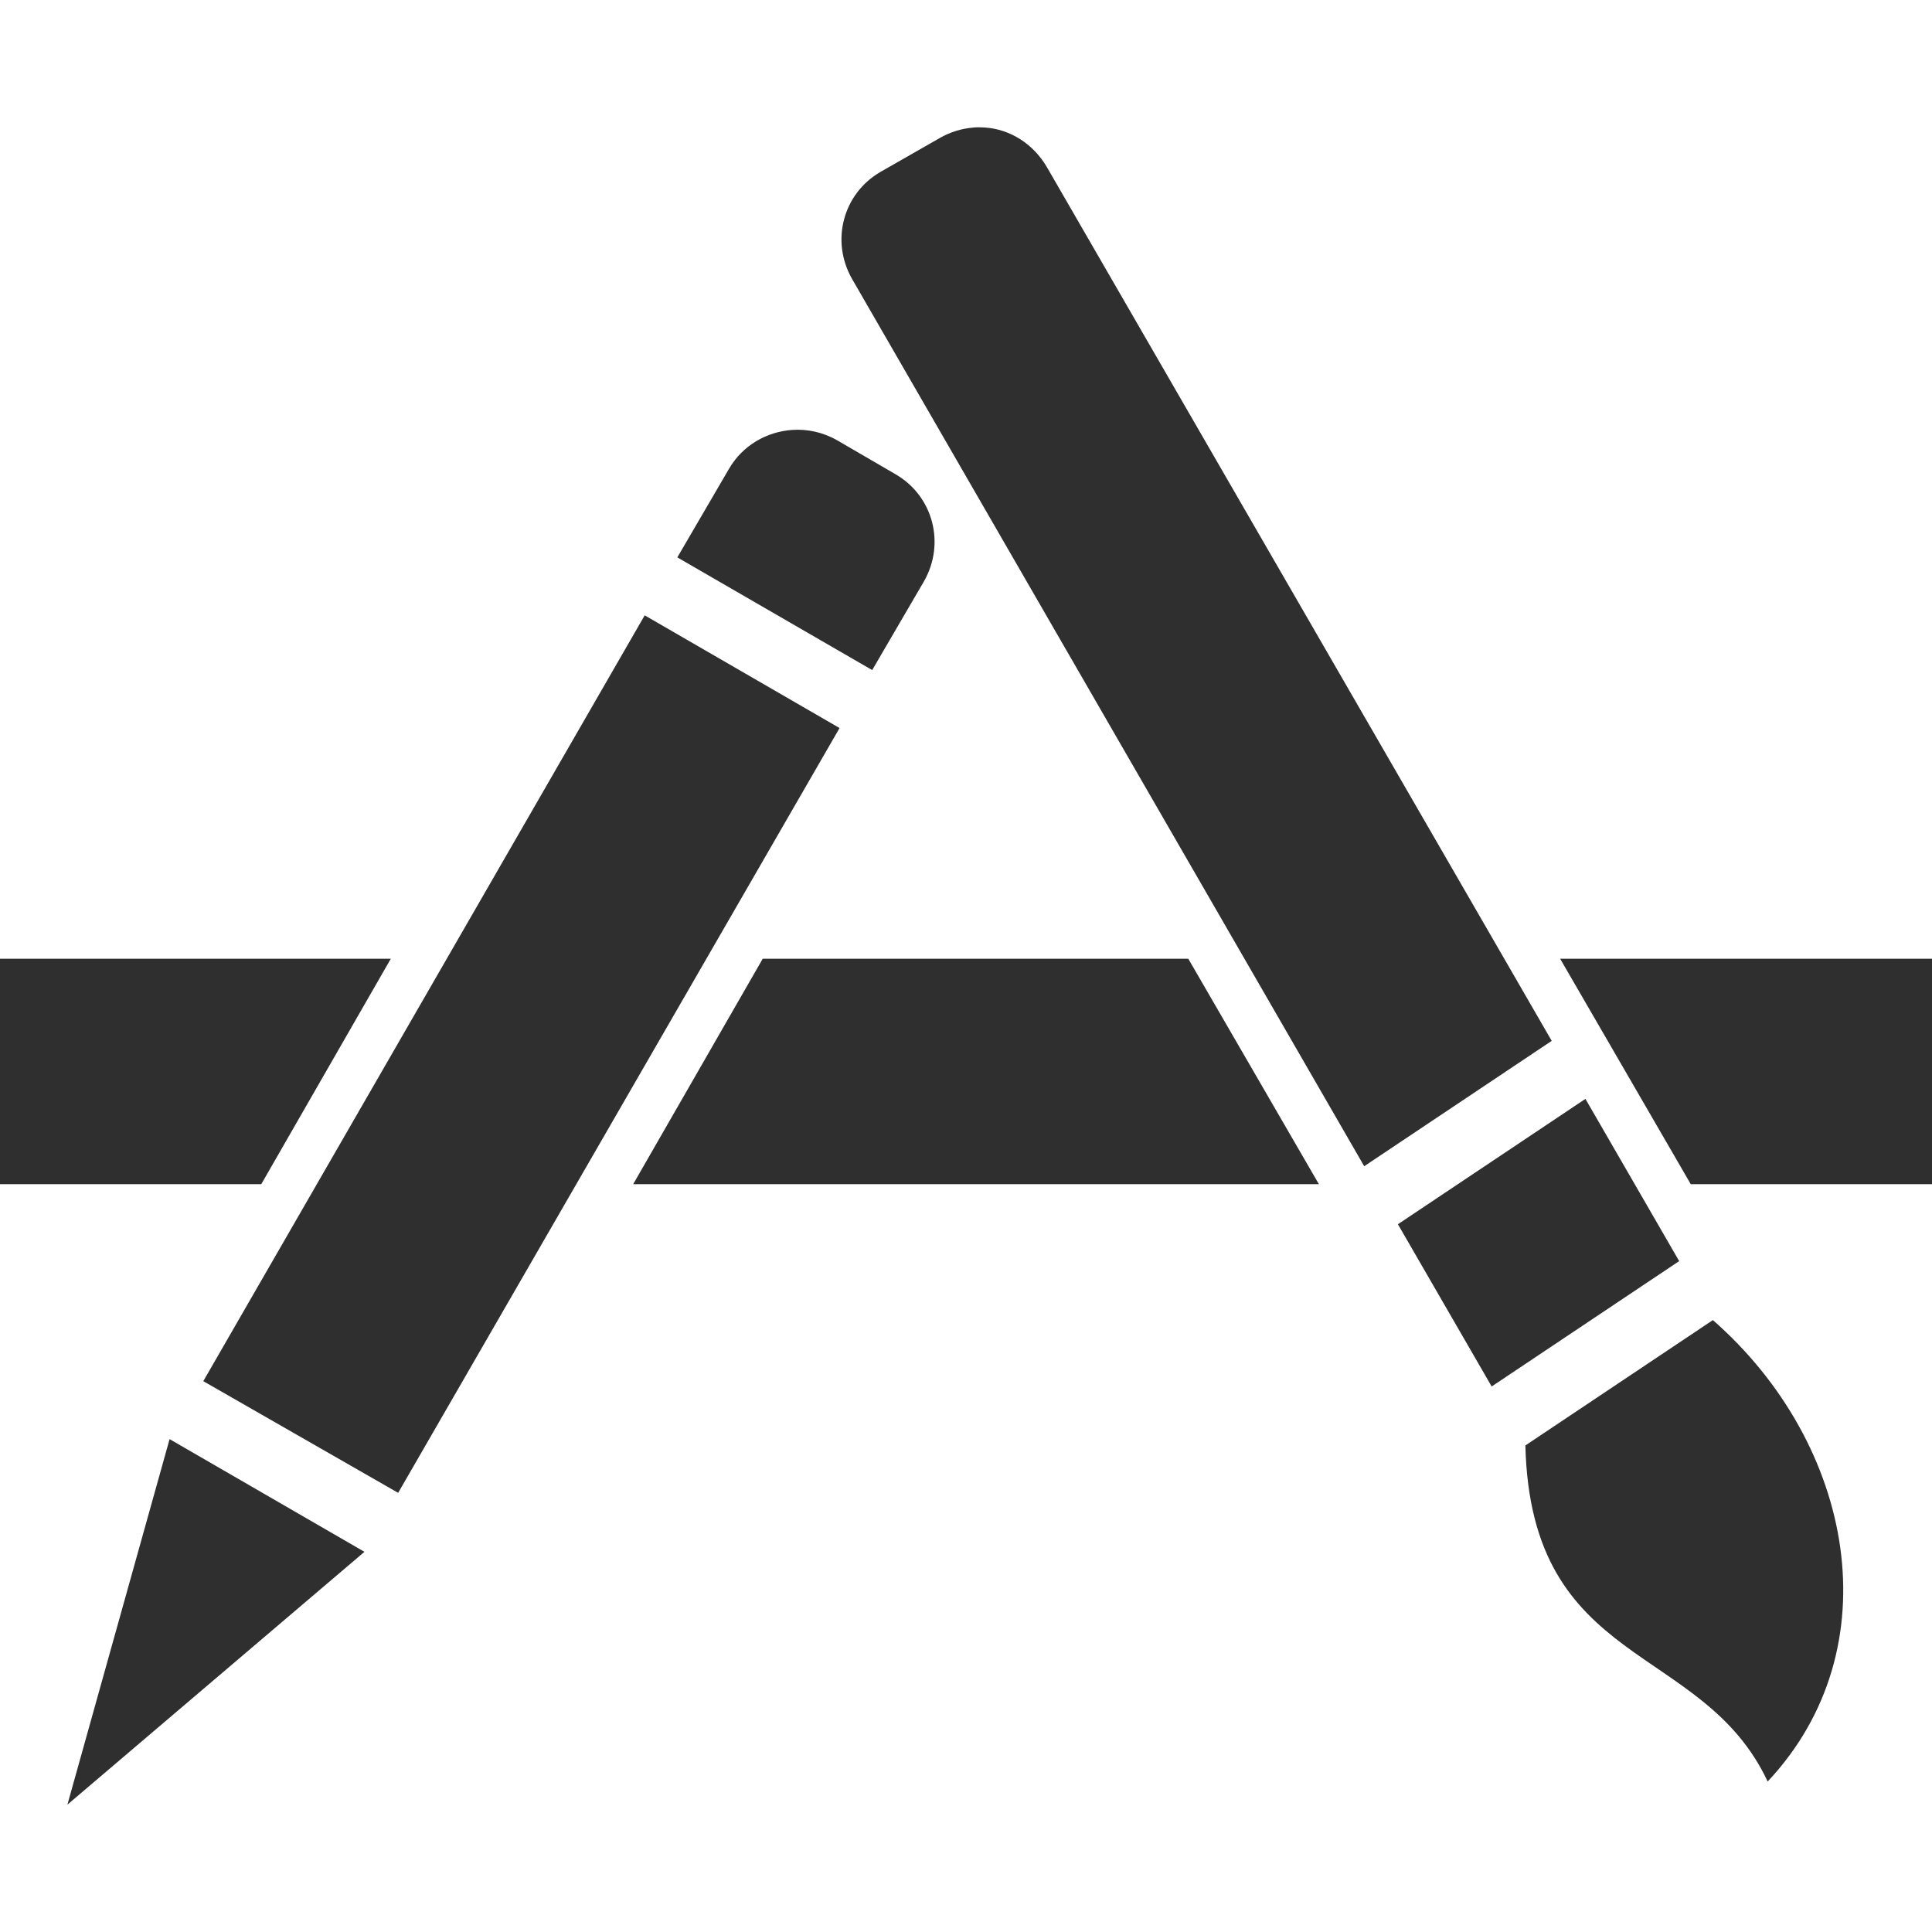
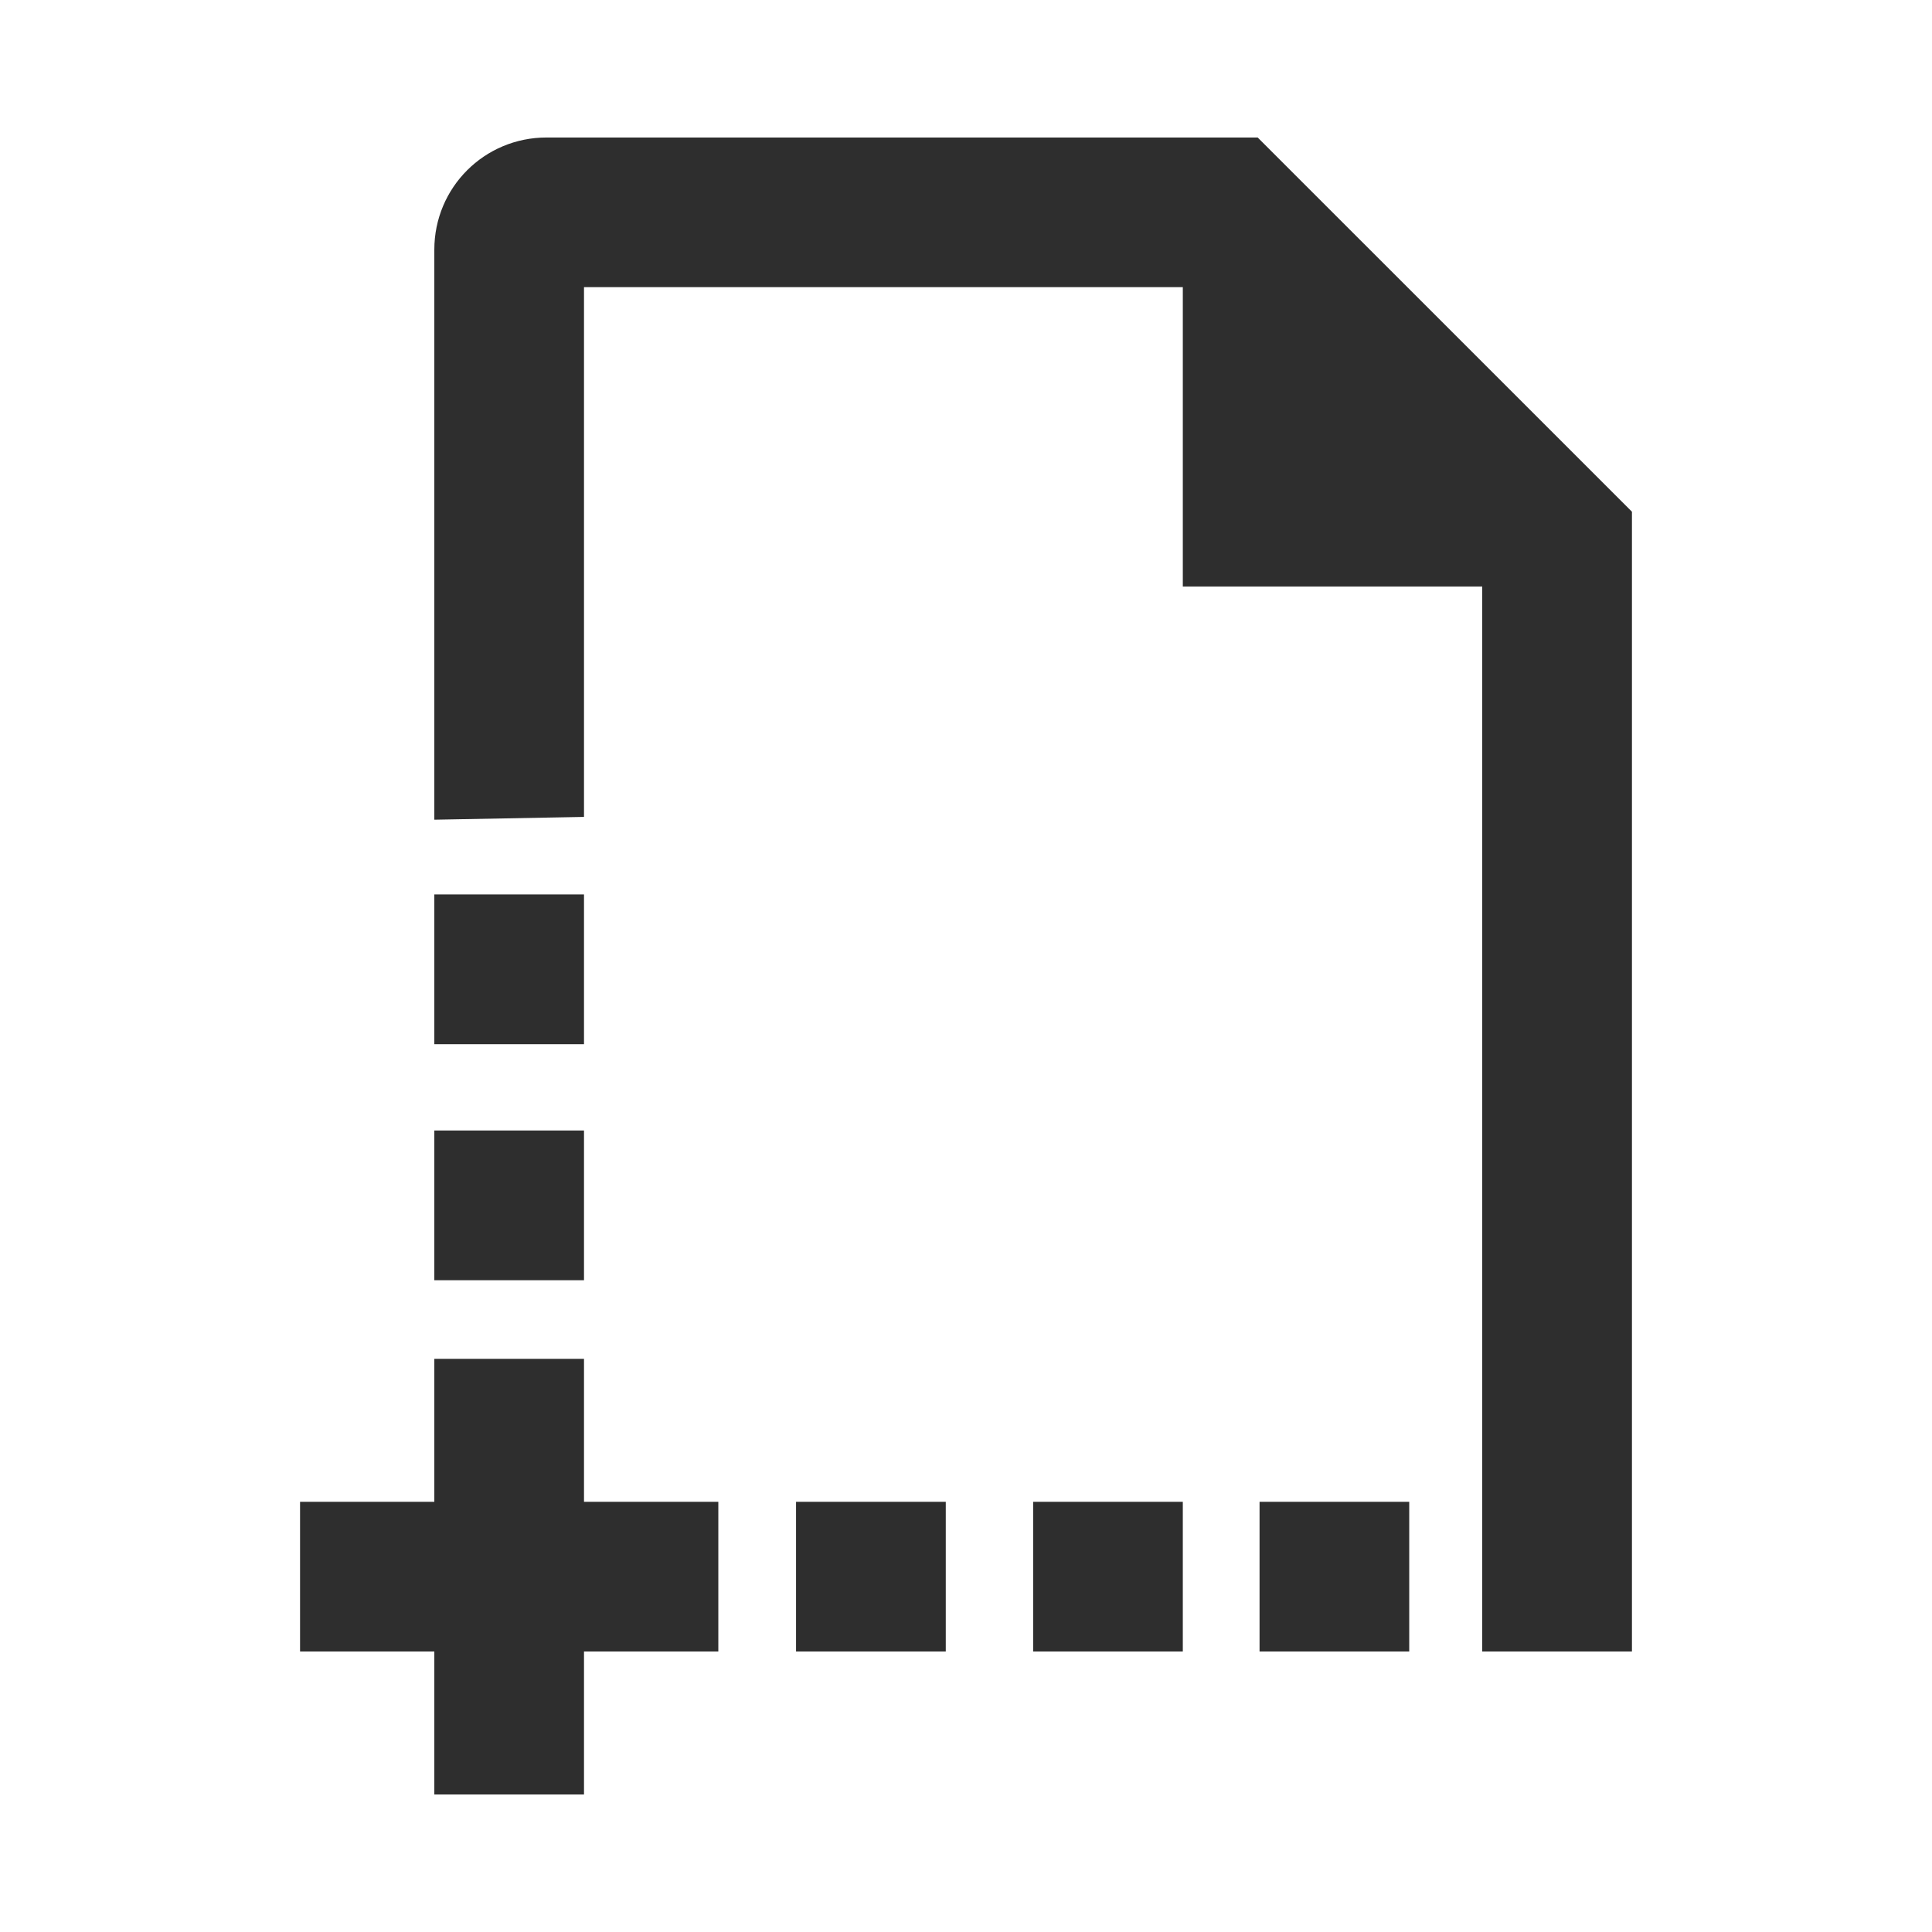
- <svg xmlns="http://www.w3.org/2000/svg" width="36" height="36" version="1.1">
-   <path d="m18.137 2.377c-0.215 0.017-0.43 0.082-0.628 0.196l-1.099 0.628c-0.706 0.407-0.937 1.296-0.53 2.002l9.54 16.528 3.494-2.336-9.402-16.273c-0.255-0.441-0.687-0.713-1.158-0.746-0.071-0.005-0.144-0.006-0.216 0zm-3.376 5.634c-0.471 0.033-0.923 0.285-1.178 0.726l-0.962 1.649 3.631 2.1 0.962-1.649c0.407-0.706 0.176-1.595-0.53-2.002l-1.08-0.628c-0.265-0.153-0.562-0.216-0.844-0.196zm-2.748 3.455-8.225 14.27 3.631 2.081 8.225-14.251zm-12.013 6.399v4.201h4.868l2.414-4.201zm14.212 0-2.414 4.201h12.778l-2.434-4.201zm14.859 0 2.434 4.201h4.495v-4.201zm0.471 2.611-3.494 2.336 1.747 3.023 3.494-2.336zm2.375 4.122-3.494 2.336c0.104 4.176 3.294 3.656 4.515 6.262 2.325-2.475 1.622-6.282-1.021-8.598zm-28.757 2.218-1.904 6.811 5.535-4.711z" style="fill:#000000;opacity:.816" />
+ <svg xmlns="http://www.w3.org/2000/svg" clip-rule="evenodd" fill-rule="evenodd" stroke-linejoin="round" stroke-miterlimit="2" viewBox="0 0 36 36">
+   <path d="m10.882 27.984h2.503v2.79h-2.503v2.664h-2.789v-2.664h-2.502v-2.79h2.502v-2.664h2.789zm12.553-25.422 6.974 6.973v21.239h-2.79v-19.845h-5.579v-5.579h-11.158v9.872l-2.789.052v-10.621c0-1.159.933-2.091 2.092-2.091zm2.824 28.212h-2.789v-2.79h2.789zm-8.636 0h-2.79v-2.79h2.79zm4.417 0h-2.789v-2.79h2.789zm-11.158-6.919h-2.789v-2.79h2.789zm0-4.398h-2.789v-2.79h2.789z" fill-opacity=".82" />
</svg>
